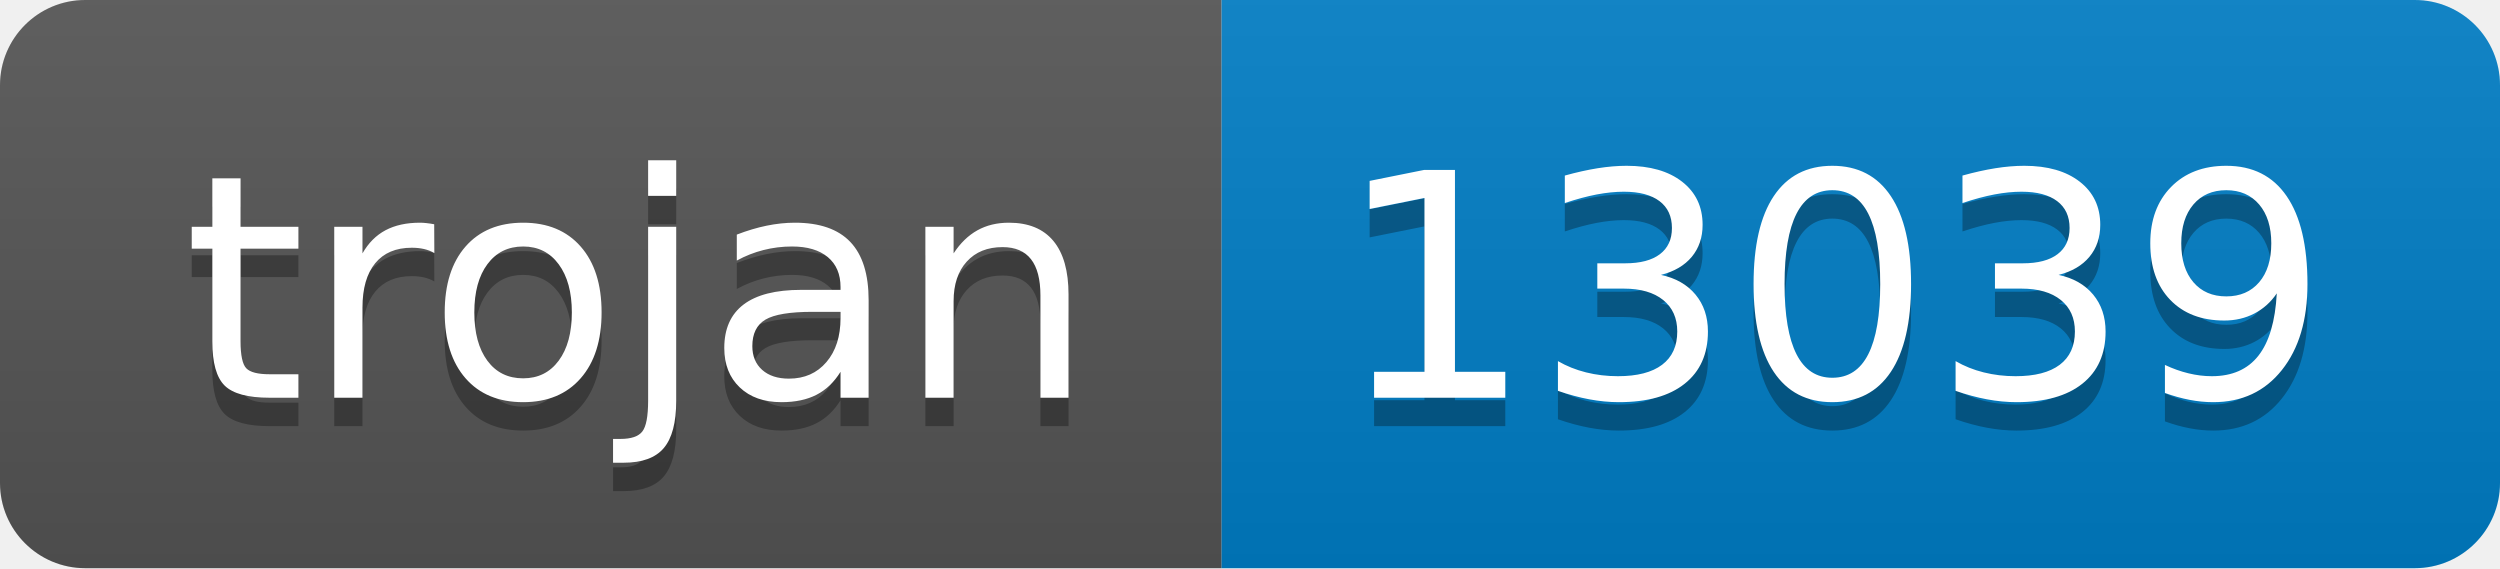
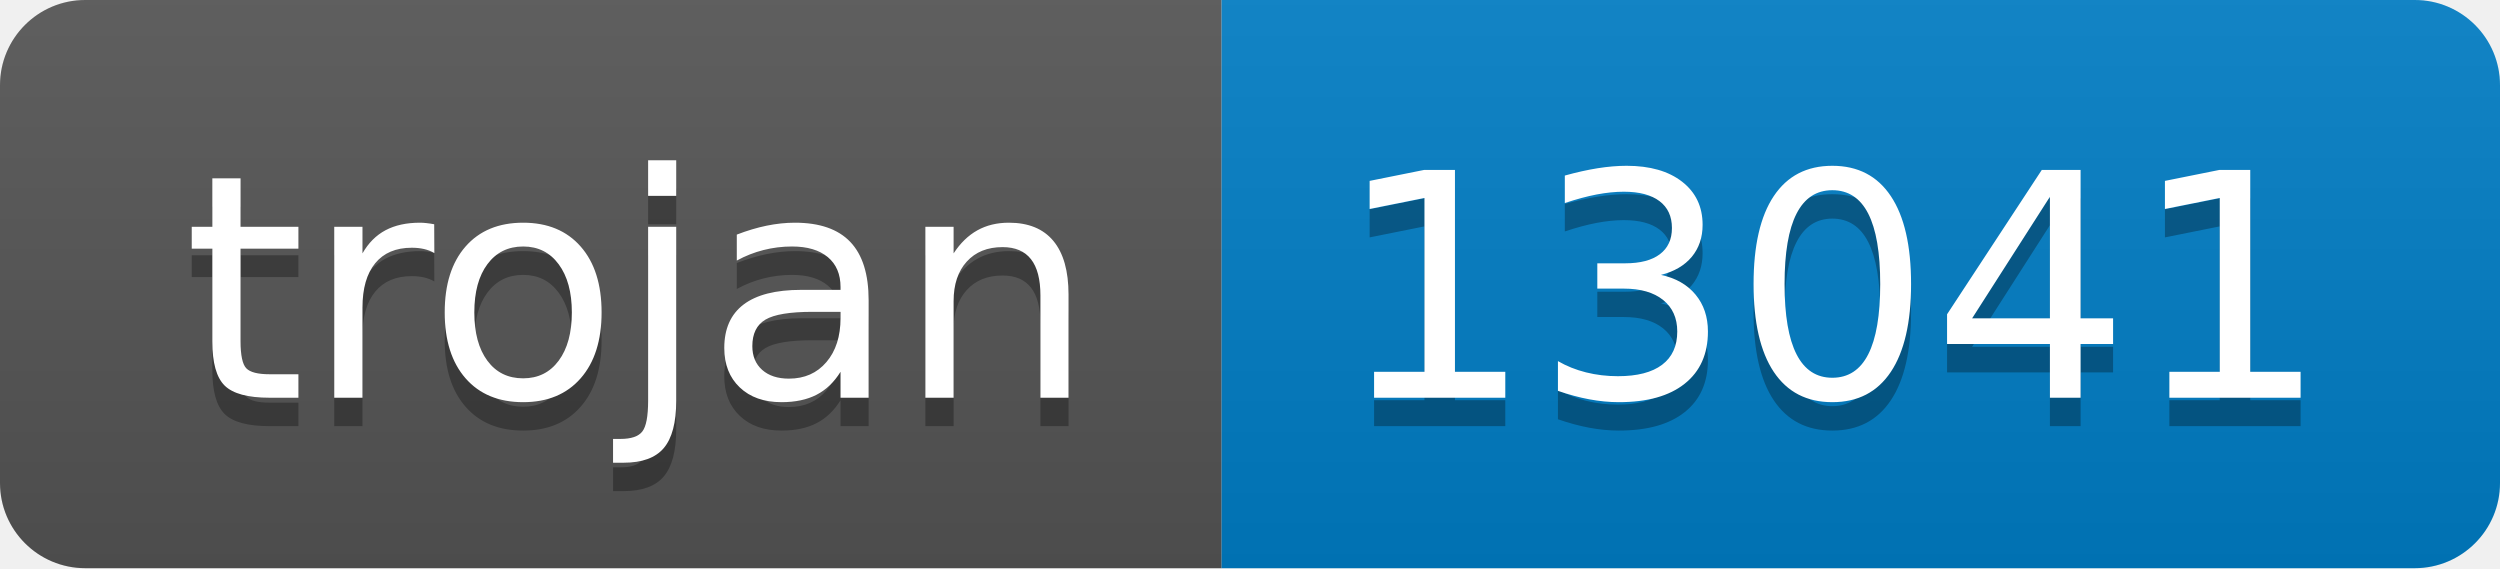
- <svg xmlns="http://www.w3.org/2000/svg" width="88" height="20" role="img" aria-label="trojan: 13039">
+ <svg xmlns="http://www.w3.org/2000/svg" width="88" height="20" role="img" aria-label="trojan: 13041">
  <linearGradient id="s" x2="0" y2="100%">
    <stop offset="0" stop-color="#bbb" stop-opacity=".1" />
    <stop offset="1" stop-opacity=".1" />
  </linearGradient>
  <clipPath id="r">
    <rect width="88" height="20" rx="3" fill="#fff" />
  </clipPath>
  <g clip-path="url(#r)">
    <rect width="43" height="20" fill="#555" />
    <rect x="43" width="45" height="20" fill="#007ec6" />
    <rect width="88" height="20" fill="url(#s)" />
  </g>
  <g fill="#fff" text-anchor="middle" font-family="Verdana,Geneva,DejaVu Sans,sans-serif" text-rendering="geometricPrecision" font-size="110">
    <text aria-hidden="true" x="225" y="150" fill="#010101" fill-opacity=".3" transform="scale(.1)" textLength="330">trojan</text>
    <text x="225" y="140" transform="scale(.1)" fill="#fff" textLength="330">trojan</text>
-     <text aria-hidden="true" x="645" y="150" fill="#010101" fill-opacity=".3" transform="scale(.1)" textLength="350">13039</text>
-     <text x="645" y="140" transform="scale(.1)" fill="#fff" textLength="350">13039</text>
+     <text aria-hidden="true" x="645" y="150" fill="#010101" fill-opacity=".3" transform="scale(.1)" textLength="350">13041</text>
+     <text x="645" y="140" transform="scale(.1)" fill="#fff" textLength="350">13041</text>
  </g>
</svg>
